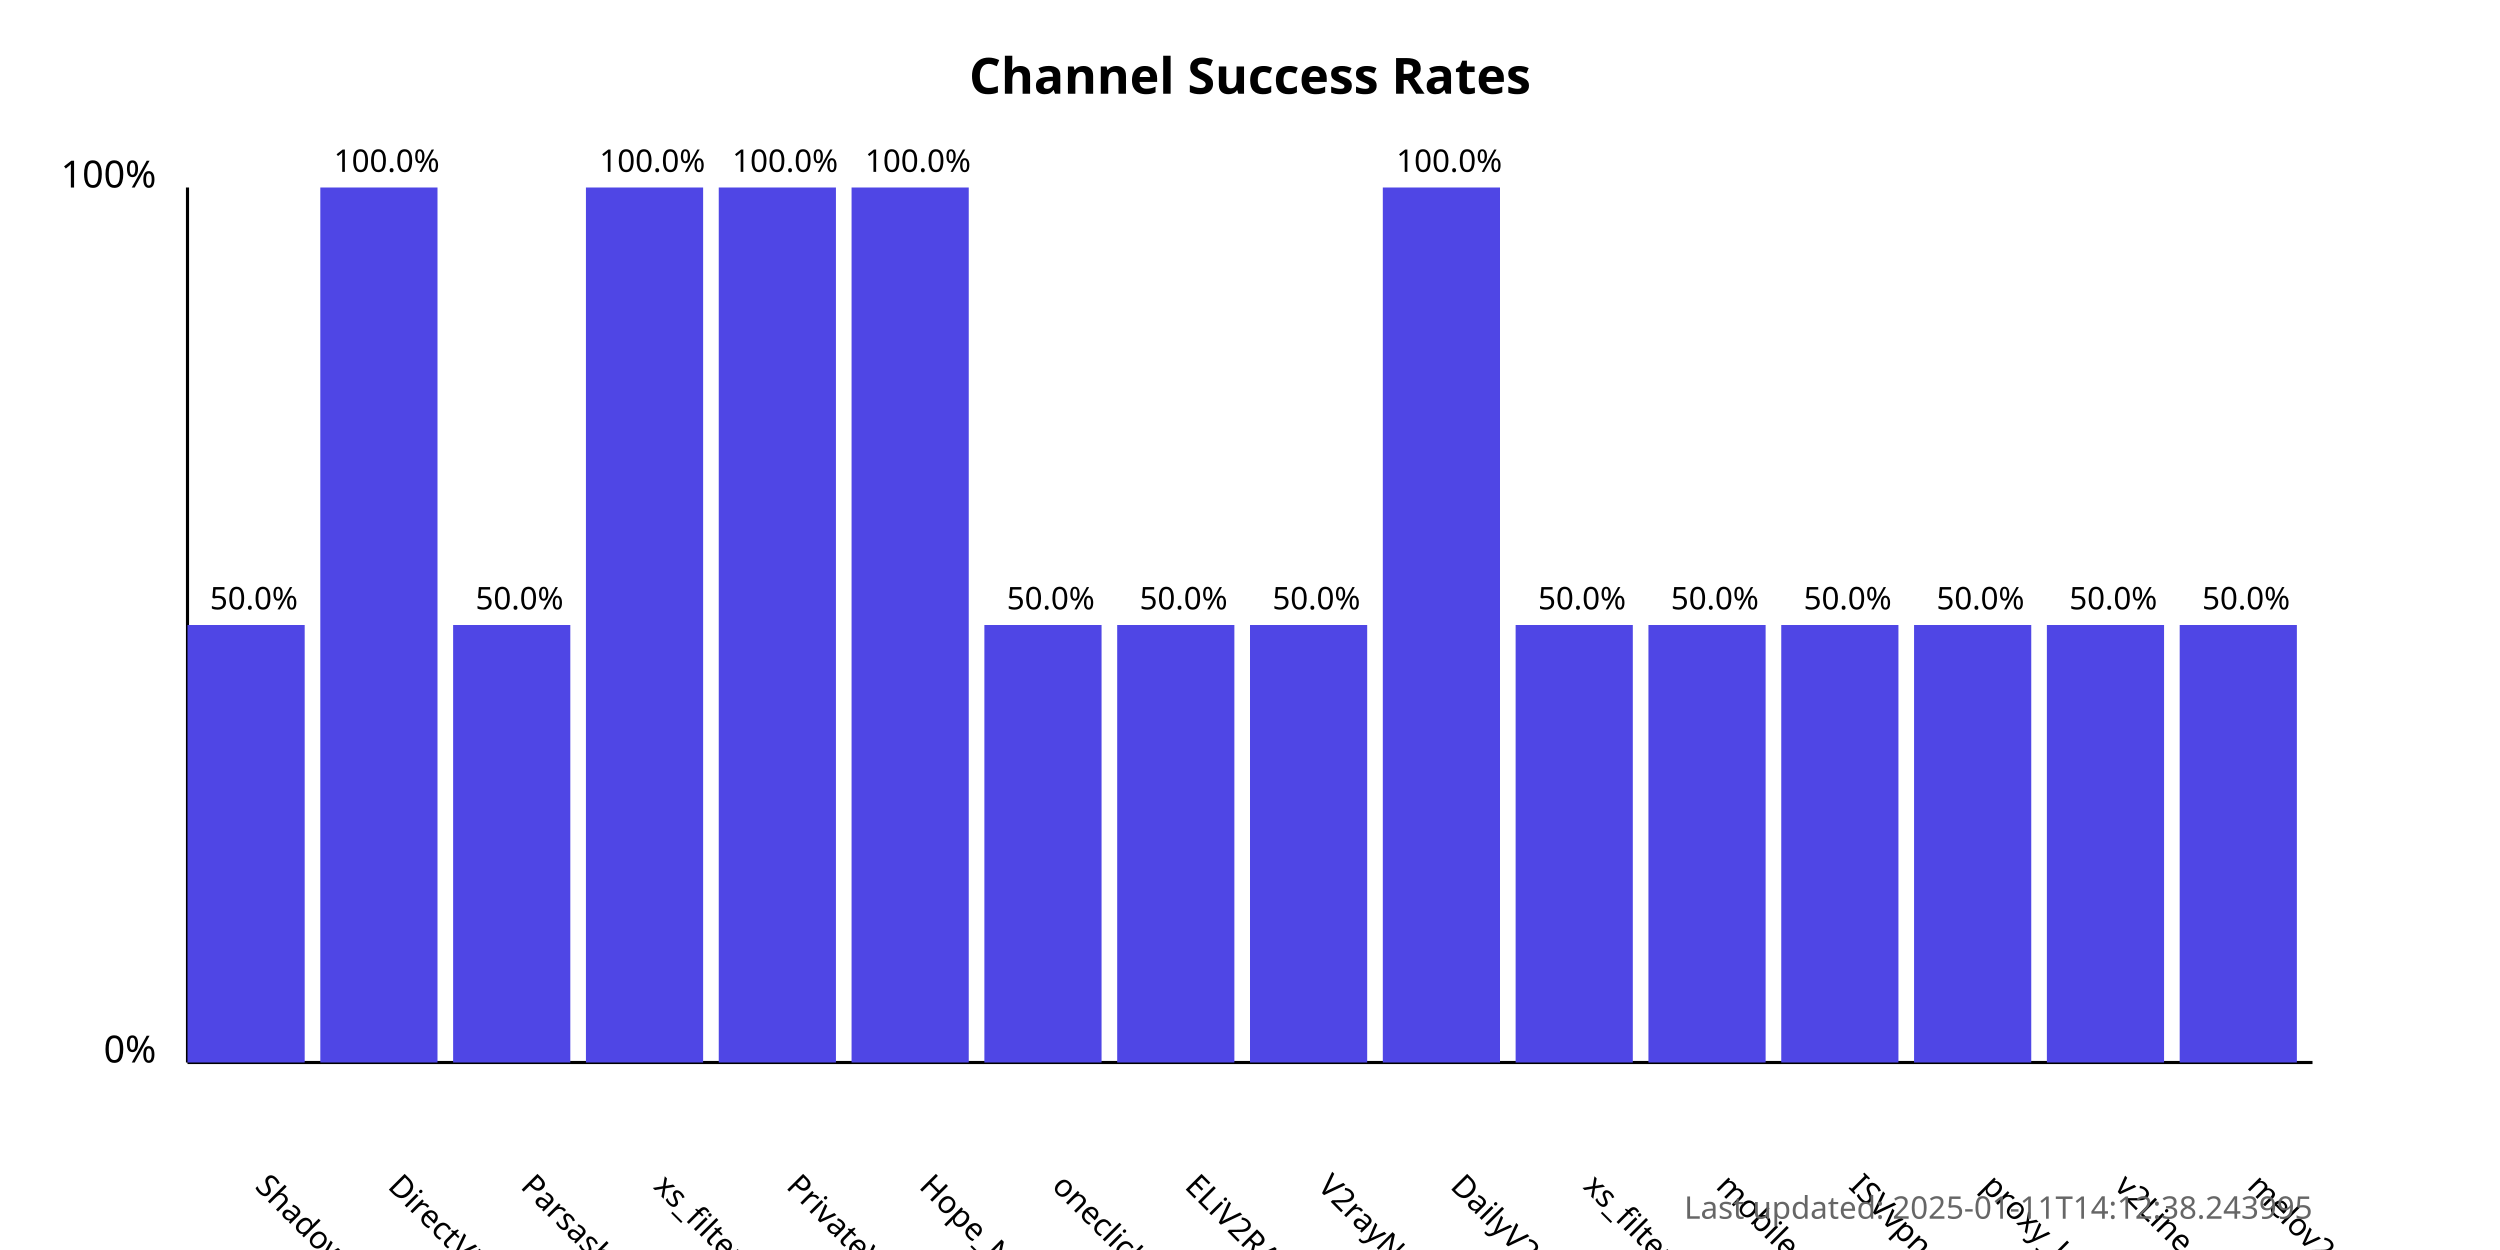
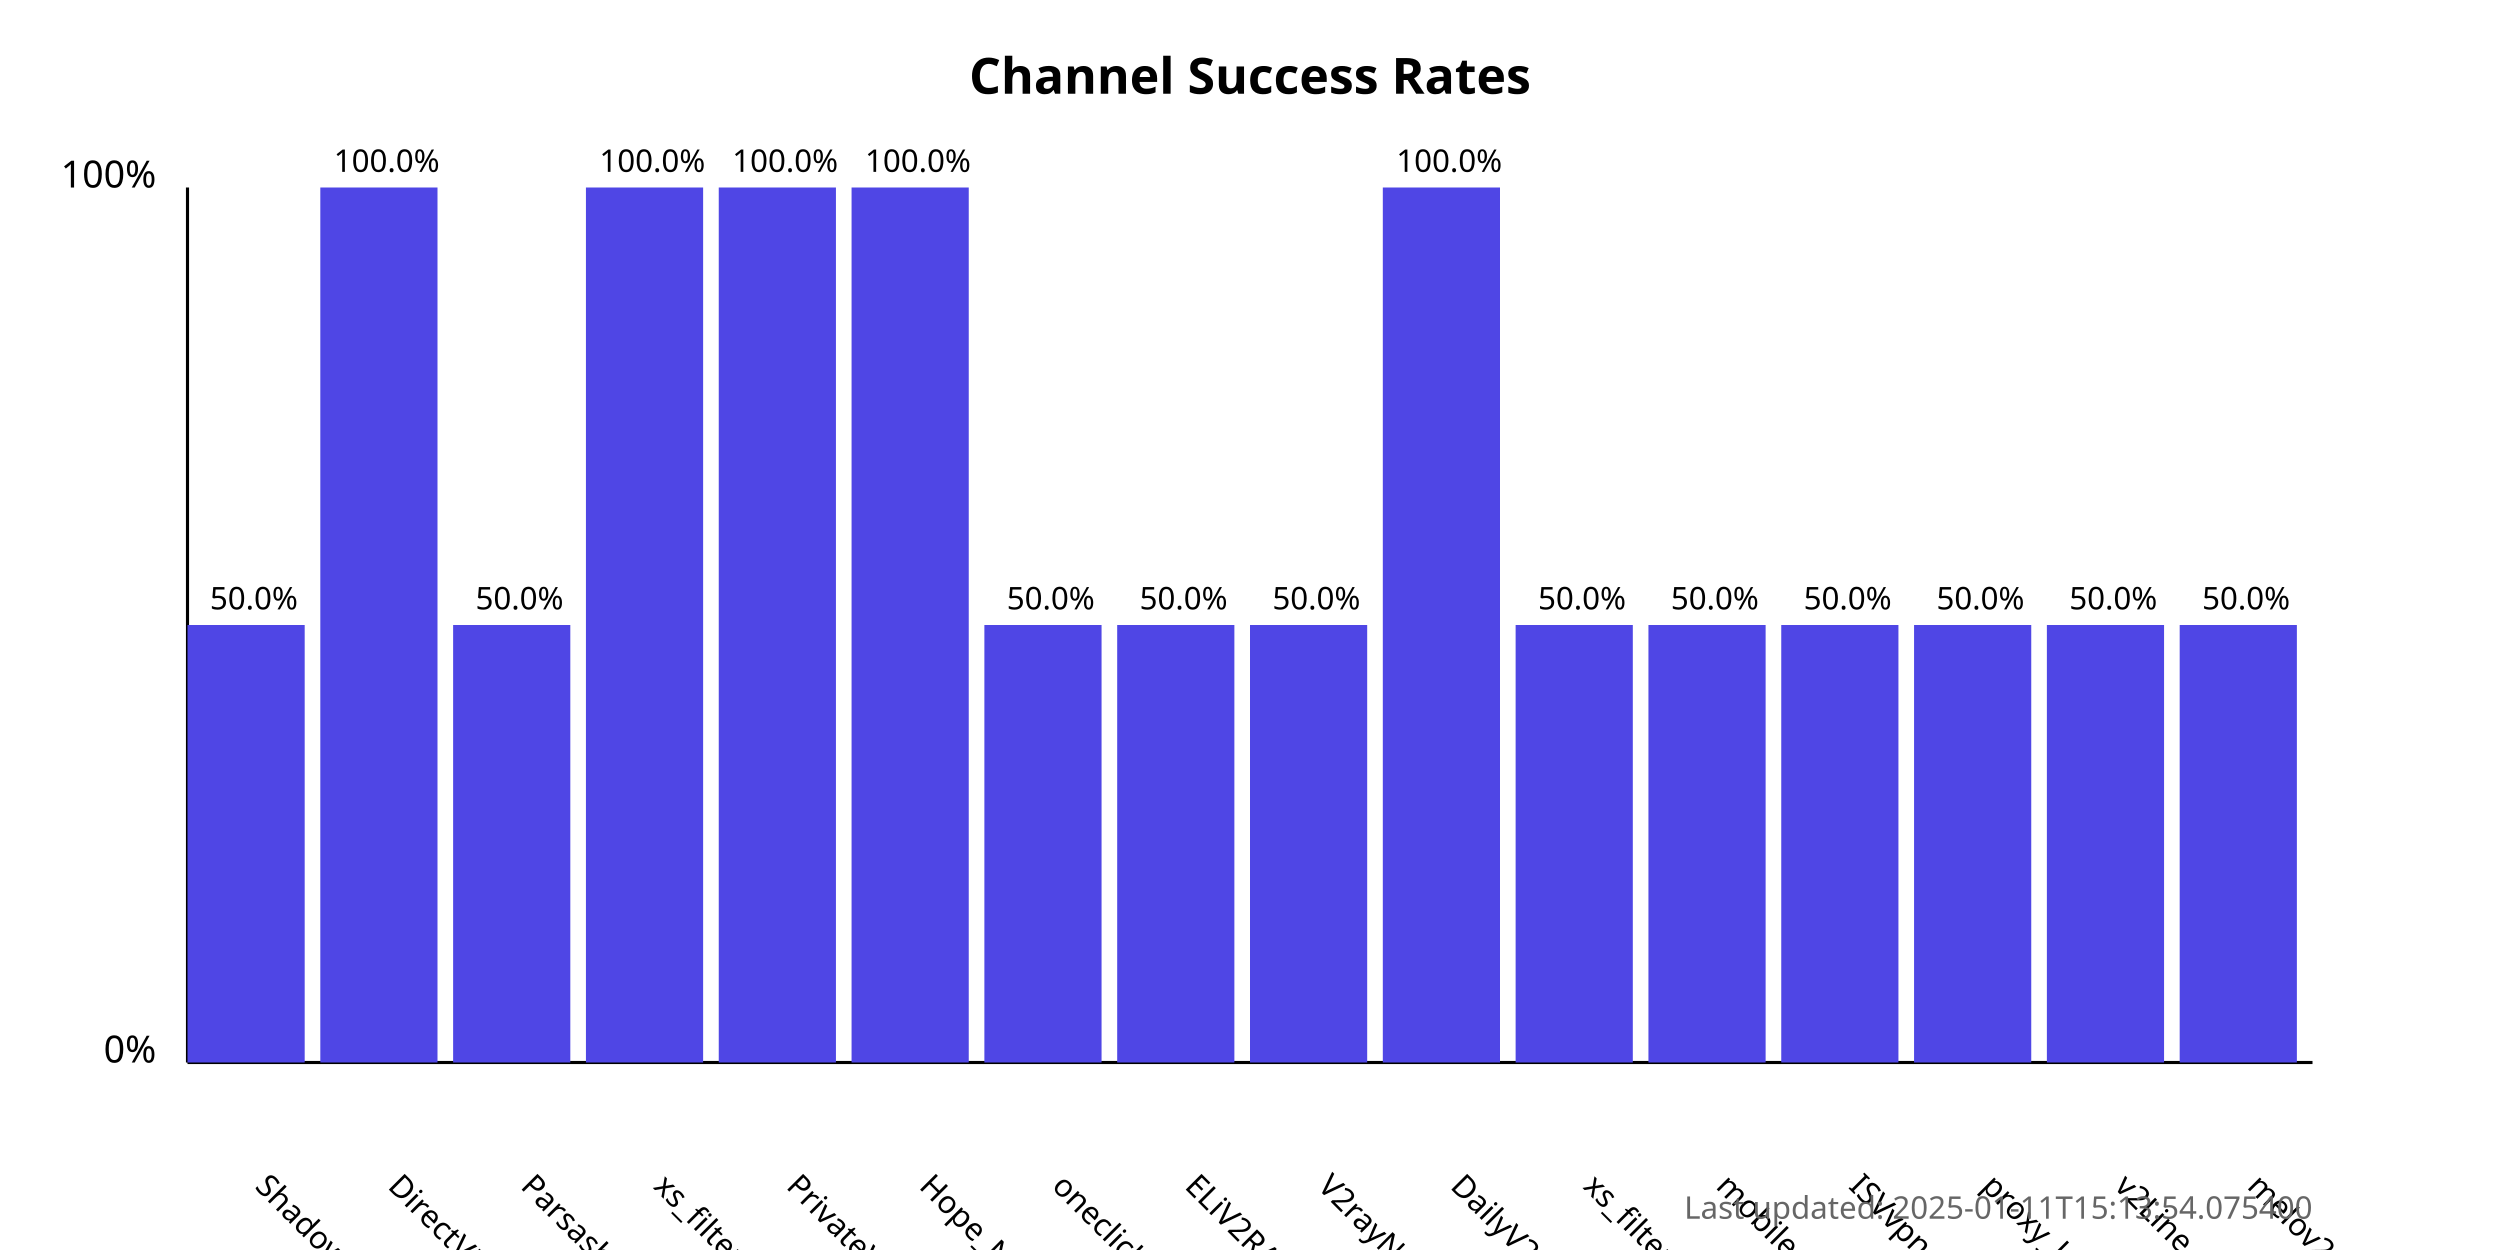
<svg xmlns="http://www.w3.org/2000/svg" width="800" height="400">
  <style>
            .chart-title { font: bold 16px sans-serif; }
            .axis-label { font: 12px sans-serif; }
            .tick-label { font: 10px sans-serif; }
            .bar { fill: #4f46e5; }
            .bar:hover { fill: #6366f1; }
            .timestamp { font: 10px sans-serif; fill: #666; }
        </style>
  <text x="400.0" y="30" text-anchor="middle" class="chart-title">
            Channel Success Rates
        </text>
  <line x1="60" y1="340" x2="60" y2="60" stroke="black" stroke-width="1" />
  <line x1="60" y1="340" x2="740" y2="340" stroke="black" stroke-width="1" />
  <text x="50" y="340" text-anchor="end" class="axis-label">0%</text>
  <text x="50" y="60" text-anchor="end" class="axis-label">100%</text>
  <g>
    <rect x="60" y="200.0" width="37.5" height="140.0" class="bar" />
    <text x="81.25" y="380" transform="rotate(45, 81.25, 380)" text-anchor="start" class="tick-label">
                ShadowProxy66
            </text>
    <text x="81.25" y="195.0" text-anchor="middle" class="tick-label">
                50.0%
            </text>
  </g>
  <g>
    <rect x="102.5" y="60.0" width="37.5" height="280.0" class="bar" />
    <text x="123.75" y="380" transform="rotate(45, 123.75, 380)" text-anchor="start" class="tick-label">
                DirectVPN
            </text>
    <text x="123.75" y="55.0" text-anchor="middle" class="tick-label">
                100.0%
            </text>
  </g>
  <g>
    <rect x="145.0" y="200.0" width="37.5" height="140.0" class="bar" />
    <text x="166.25" y="380" transform="rotate(45, 166.25, 380)" text-anchor="start" class="tick-label">
                Parsashonam
            </text>
    <text x="166.25" y="195.0" text-anchor="middle" class="tick-label">
                50.0%
            </text>
  </g>
  <g>
    <rect x="187.5" y="60.0" width="37.5" height="280.0" class="bar" />
    <text x="208.75" y="380" transform="rotate(45, 208.75, 380)" text-anchor="start" class="tick-label">
                xs_filternet
            </text>
    <text x="208.75" y="55.0" text-anchor="middle" class="tick-label">
                100.0%
            </text>
  </g>
  <g>
    <rect x="230.0" y="60.0" width="37.5" height="280.0" class="bar" />
    <text x="251.25" y="380" transform="rotate(45, 251.25, 380)" text-anchor="start" class="tick-label">
                PrivateVPNs
            </text>
    <text x="251.25" y="55.0" text-anchor="middle" class="tick-label">
                100.0%
            </text>
  </g>
  <g>
    <rect x="272.5" y="60.0" width="37.5" height="280.0" class="bar" />
    <text x="293.75" y="380" transform="rotate(45, 293.75, 380)" text-anchor="start" class="tick-label">
                Hope_Net
            </text>
    <text x="293.75" y="55.0" text-anchor="middle" class="tick-label">
                100.0%
            </text>
  </g>
  <g>
    <rect x="315.0" y="200.0" width="37.5" height="140.0" class="bar" />
    <text x="336.25" y="380" transform="rotate(45, 336.25, 380)" text-anchor="start" class="tick-label">
                oneclickvpnkeys
            </text>
    <text x="336.25" y="195.0" text-anchor="middle" class="tick-label">
                50.0%
            </text>
  </g>
  <g>
    <rect x="357.5" y="200.0" width="37.5" height="140.0" class="bar" />
    <text x="378.75" y="380" transform="rotate(45, 378.75, 380)" text-anchor="start" class="tick-label">
                ELiV2RAY
            </text>
    <text x="378.75" y="195.0" text-anchor="middle" class="tick-label">
                50.0%
            </text>
  </g>
  <g>
    <rect x="400.0" y="200.0" width="37.5" height="140.0" class="bar" />
    <text x="421.25" y="380" transform="rotate(45, 421.25, 380)" text-anchor="start" class="tick-label">
                V2rayNGX
            </text>
    <text x="421.25" y="195.0" text-anchor="middle" class="tick-label">
                50.0%
            </text>
  </g>
  <g>
    <rect x="442.5" y="60.0" width="37.5" height="280.0" class="bar" />
    <text x="463.75" y="380" transform="rotate(45, 463.75, 380)" text-anchor="start" class="tick-label">
                DailyV2RY
            </text>
    <text x="463.75" y="55.0" text-anchor="middle" class="tick-label">
                100.0%
            </text>
  </g>
  <g>
    <rect x="485.0" y="200.0" width="37.5" height="140.0" class="bar" />
    <text x="506.25" y="380" transform="rotate(45, 506.25, 380)" text-anchor="start" class="tick-label">
                xs_filternet
            </text>
    <text x="506.25" y="195.0" text-anchor="middle" class="tick-label">
                50.0%
            </text>
  </g>
  <g>
    <rect x="527.5" y="200.0" width="37.5" height="140.0" class="bar" />
    <text x="548.75" y="380" transform="rotate(45, 548.75, 380)" text-anchor="start" class="tick-label">
                mobilesignal
            </text>
    <text x="548.75" y="195.0" text-anchor="middle" class="tick-label">
                50.0%
            </text>
  </g>
  <g>
    <rect x="570.0" y="200.0" width="37.5" height="140.0" class="bar" />
    <text x="591.25" y="380" transform="rotate(45, 591.25, 380)" text-anchor="start" class="tick-label">
                ISVvpn
            </text>
    <text x="591.25" y="195.0" text-anchor="middle" class="tick-label">
                50.0%
            </text>
  </g>
  <g>
    <rect x="612.5" y="200.0" width="37.5" height="140.0" class="bar" />
    <text x="633.75" y="380" transform="rotate(45, 633.75, 380)" text-anchor="start" class="tick-label">
                proxy_kafee
            </text>
    <text x="633.75" y="195.0" text-anchor="middle" class="tick-label">
                50.0%
            </text>
  </g>
  <g>
    <rect x="655.0" y="200.0" width="37.5" height="140.0" class="bar" />
    <text x="676.25" y="380" transform="rotate(45, 676.25, 380)" text-anchor="start" class="tick-label">
                v2Line
            </text>
    <text x="676.25" y="195.0" text-anchor="middle" class="tick-label">
                50.0%
            </text>
  </g>
  <g>
    <rect x="697.5" y="200.0" width="37.5" height="140.0" class="bar" />
    <text x="718.75" y="380" transform="rotate(45, 718.75, 380)" text-anchor="start" class="tick-label">
                melov2ray
            </text>
    <text x="718.75" y="195.0" text-anchor="middle" class="tick-label">
                50.0%
            </text>
  </g>
  <text x="740" y="390" text-anchor="end" class="timestamp">
-             Last updated: 2025-01-11T14:12:38.243995
+             Last updated: 2025-01-11T15:13:54.075400
        </text>
</svg>
